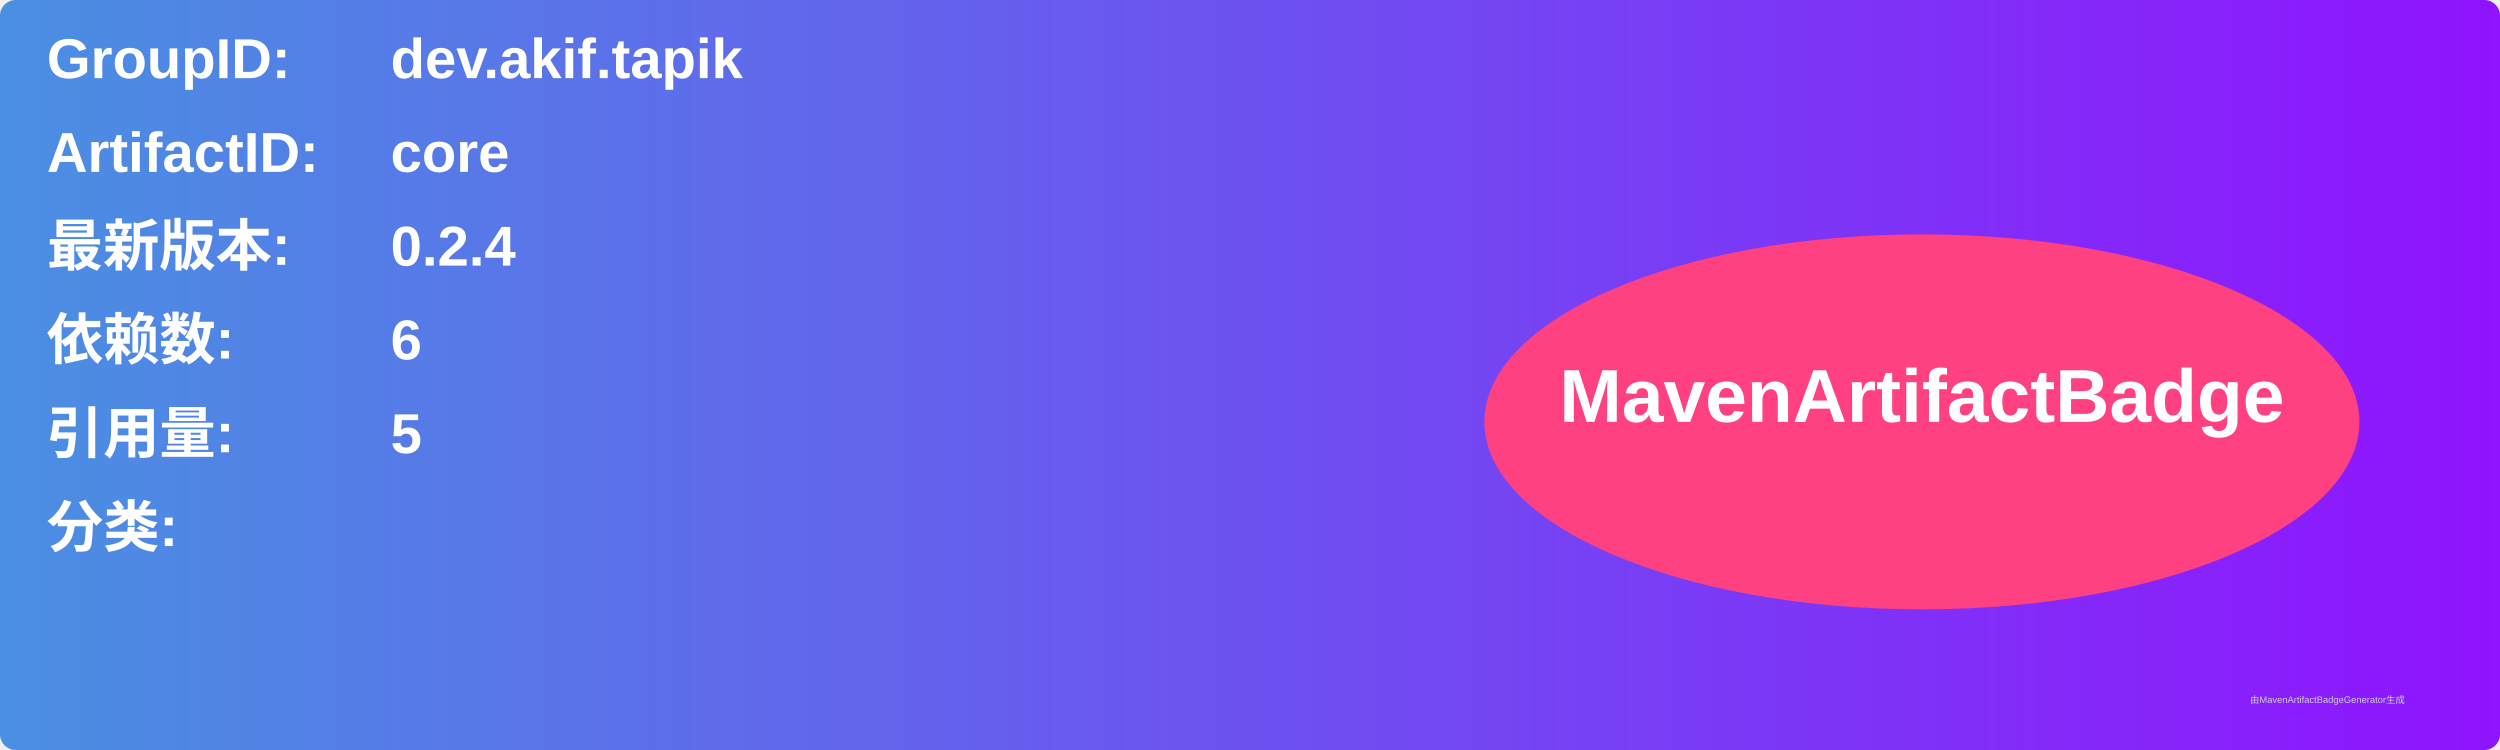
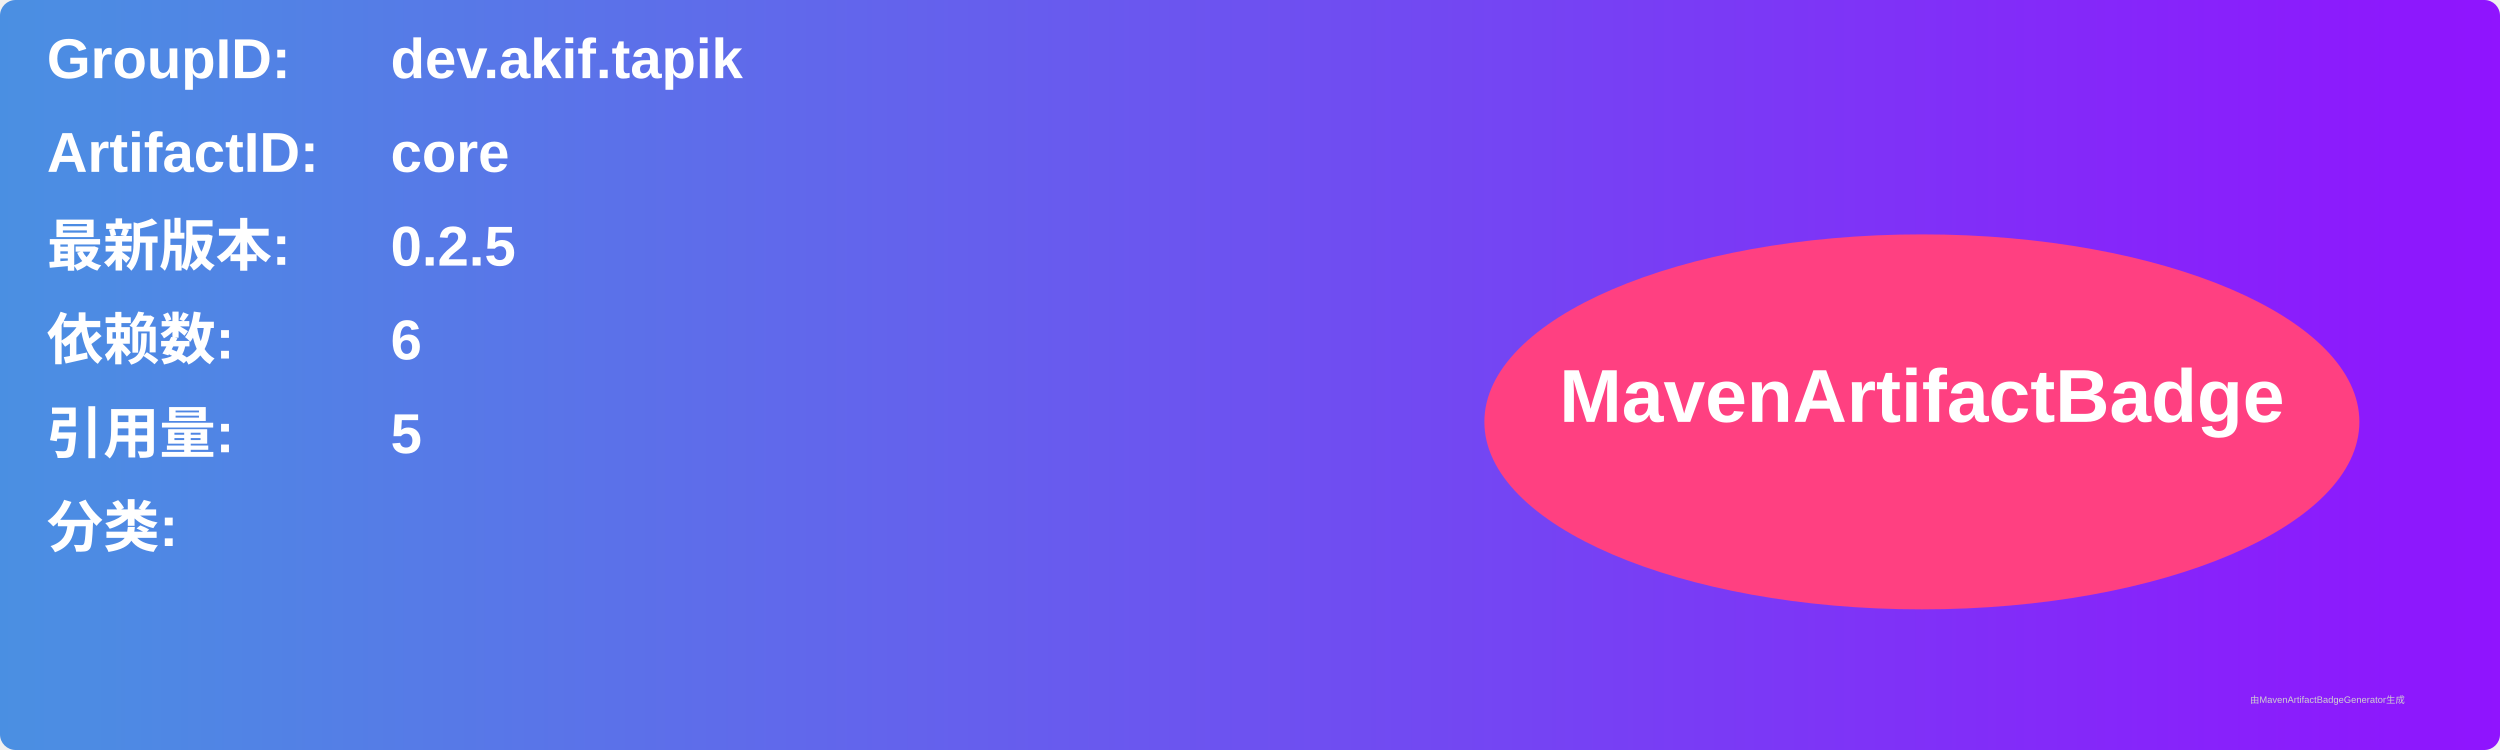
<svg xmlns="http://www.w3.org/2000/svg" width="800" height="240" viewBox="0 0 800 240">
  <linearGradient id="grad" x1="0%" y1="0%" x2="100%" y2="0%">
    <stop offset="0%" stop-color="#4a90e2" />
    <stop offset="100%" stop-color="#9013fe" />
  </linearGradient>
  <rect width="100%" height="100%" rx="5" ry="5" fill="url(#grad)" />
  <g transform="translate(15, 15)">
    <text x="0" y="10" font-family="Arial" font-size="18" fill="white" font-weight="bold" width="260">GroupID:</text>
    <text x="110" y="10" font-family="Arial" font-size="18" fill="white" font-weight="bold" width="460">dev.akif.tapik</text>
    <text x="0" y="40" font-family="Arial" font-size="18" fill="white" font-weight="bold" width="260">ArtifactID:</text>
    <text x="110" y="40" font-family="Arial" font-size="18" fill="white" font-weight="bold" width="460">core</text>
    <text x="0" y="70" font-family="Arial" font-size="18" fill="white" font-weight="bold">最新版本:</text>
    <text x="110" y="70" font-family="Arial" font-size="18" fill="white" font-weight="bold">
-       <tspan font-weight="bold">0.2.4</tspan>
+       <tspan font-weight="bold">0.2.5</tspan>
    </text>
    <text x="0" y="100" font-family="Arial" font-size="18" fill="white" font-weight="bold">依赖数: </text>
    <text x="110" y="100" font-family="Arial" font-size="18" fill="white">
      <tspan font-weight="bold">6</tspan>
    </text>
    <text x="0" y="130" font-family="Arial" font-size="18" fill="white" font-weight="bold">引用量: </text>
    <text x="110" y="130" font-family="Arial" font-size="18" fill="white">
      <tspan font-weight="bold">5</tspan>
    </text>
    <text x="0" y="160" font-family="Arial" font-size="18" fill="white" font-weight="bold">分类:</text>
    <text x="10" y="190" font-family="Arial" font-size="10" fill="white">
      <tspan font-weight="bold" />
    </text>
    <ellipse cx="600" cy="120" rx="140" ry="60" fill="#ff4081" />
    <text x="600" y="120" text-anchor="middle" font-family="Arial" font-size="24" fill="white" font-weight="bold">MavenArtifactBadge</text>
  </g>
  <text x="720" y="225" font-family="Arial" font-size="3" fill="#d0d0d0">由MavenArtifactBadgeGenerator生成</text>
</svg>
